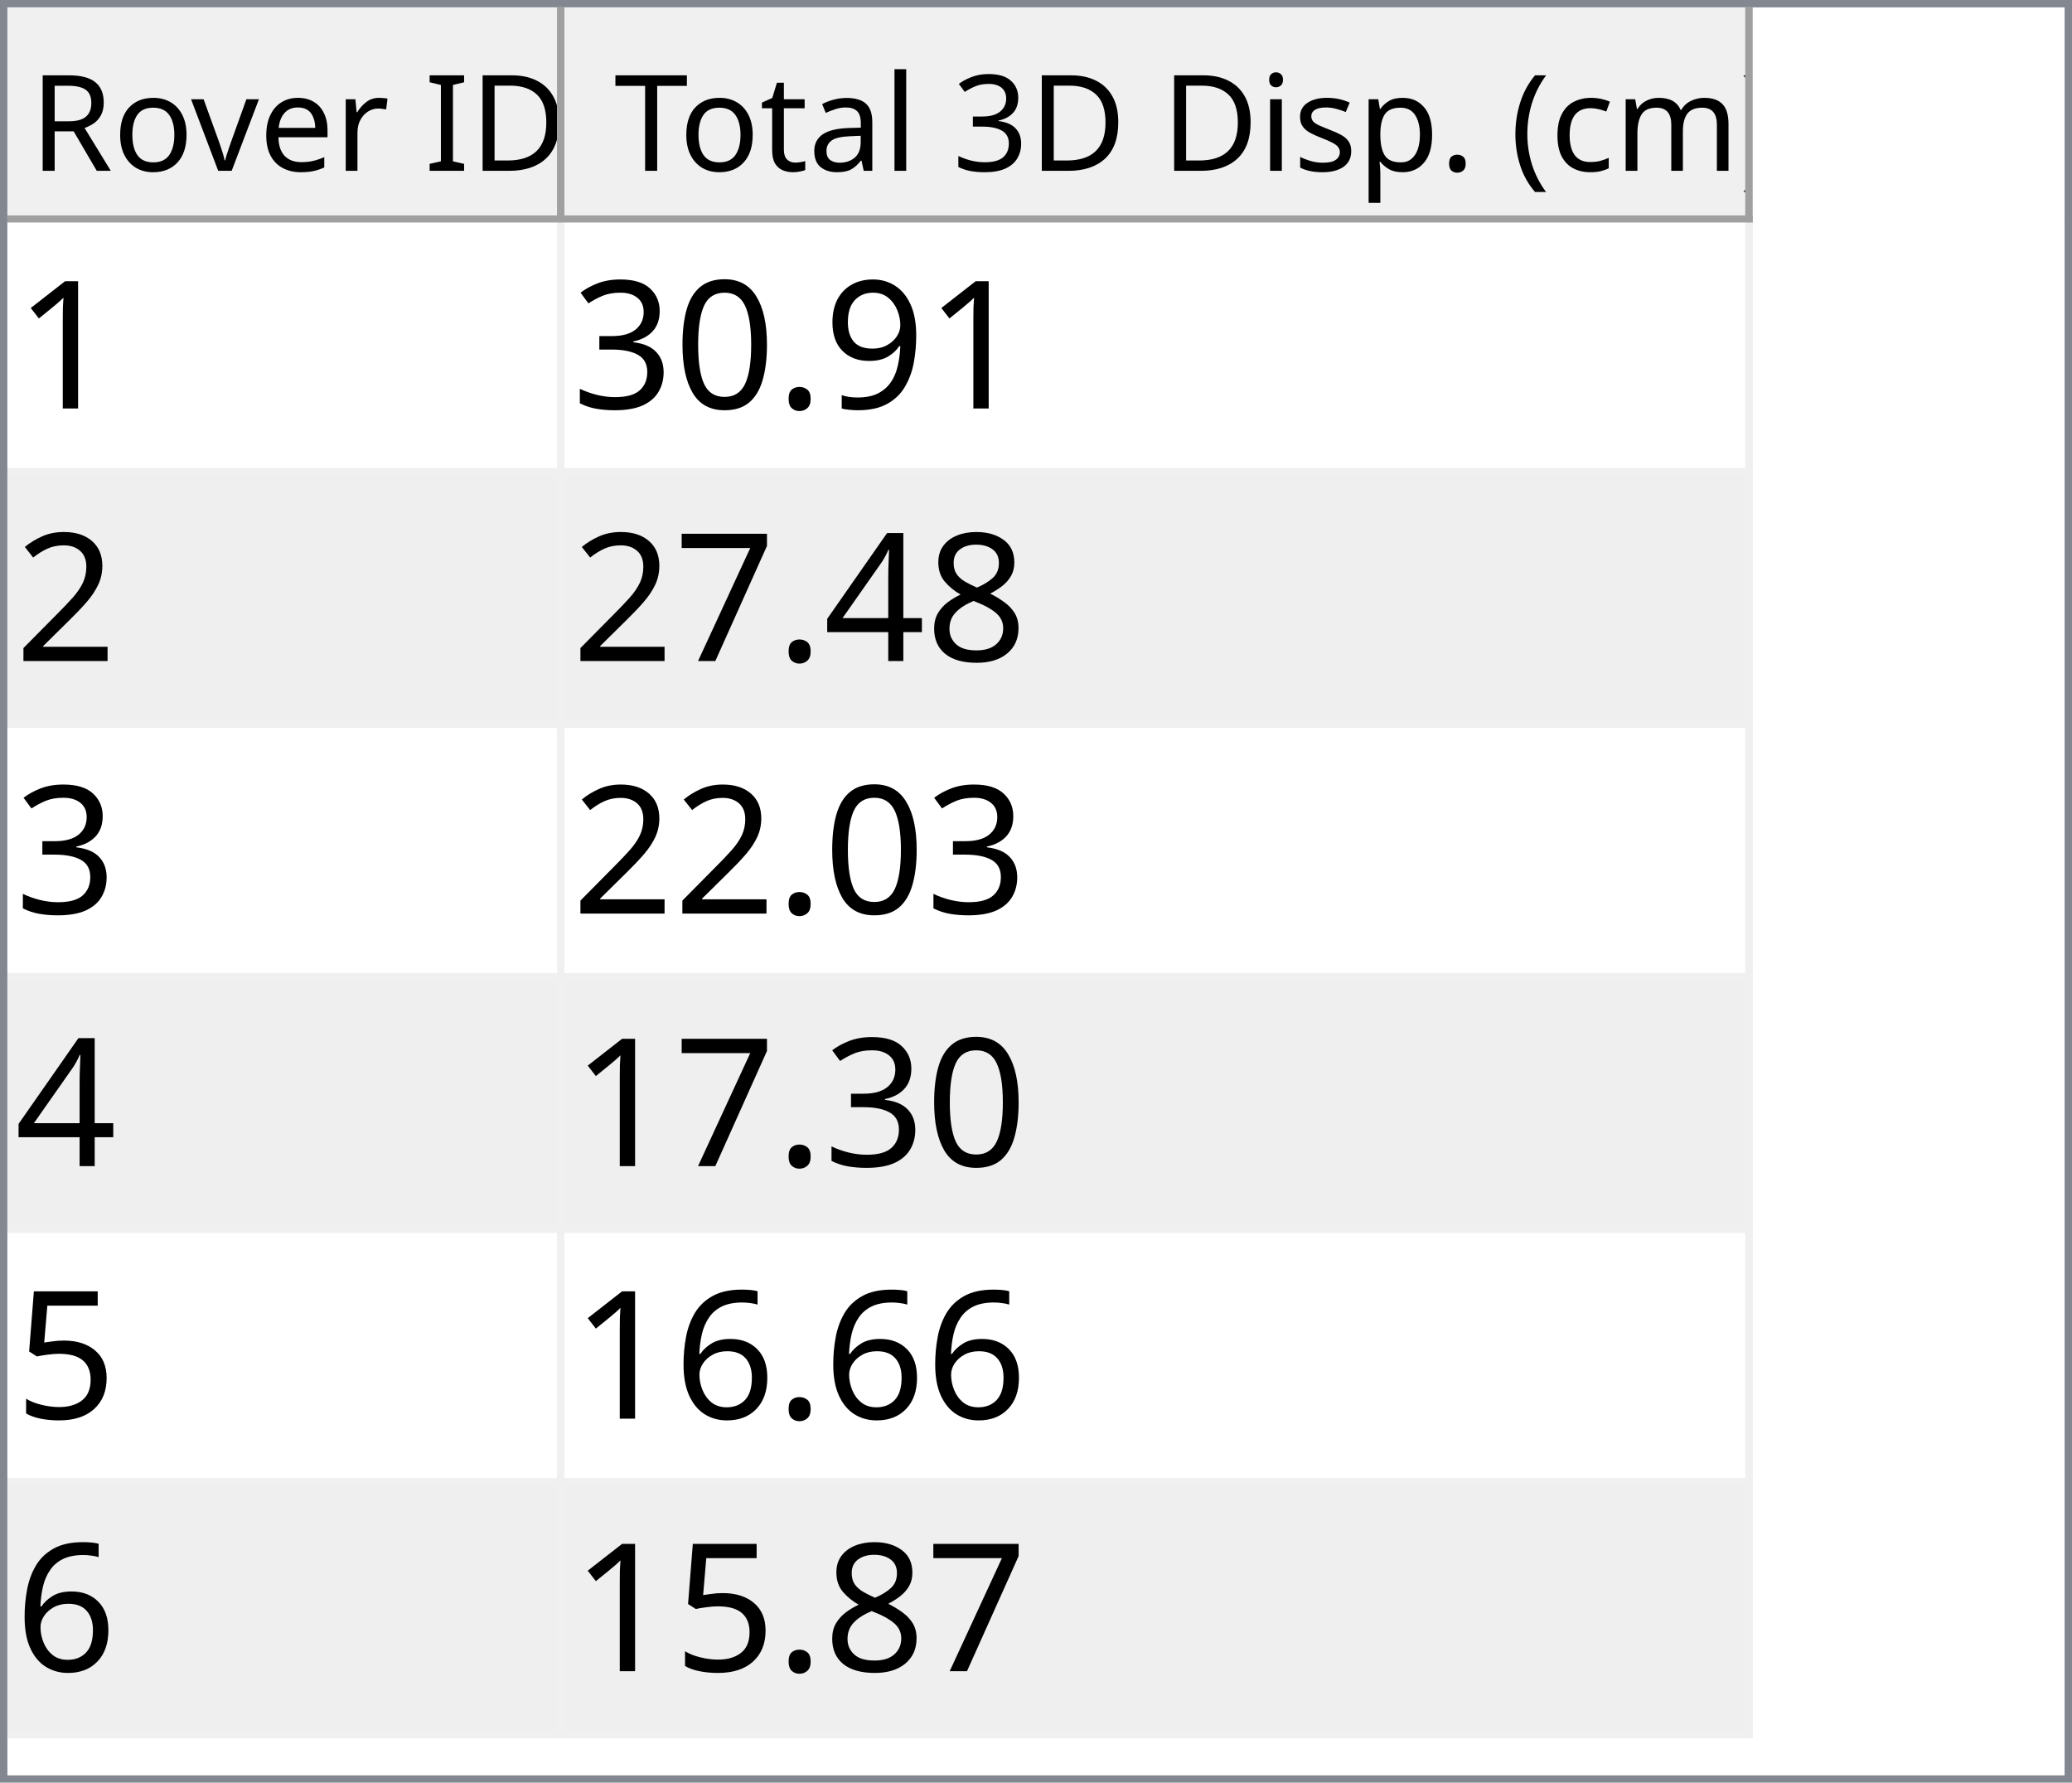
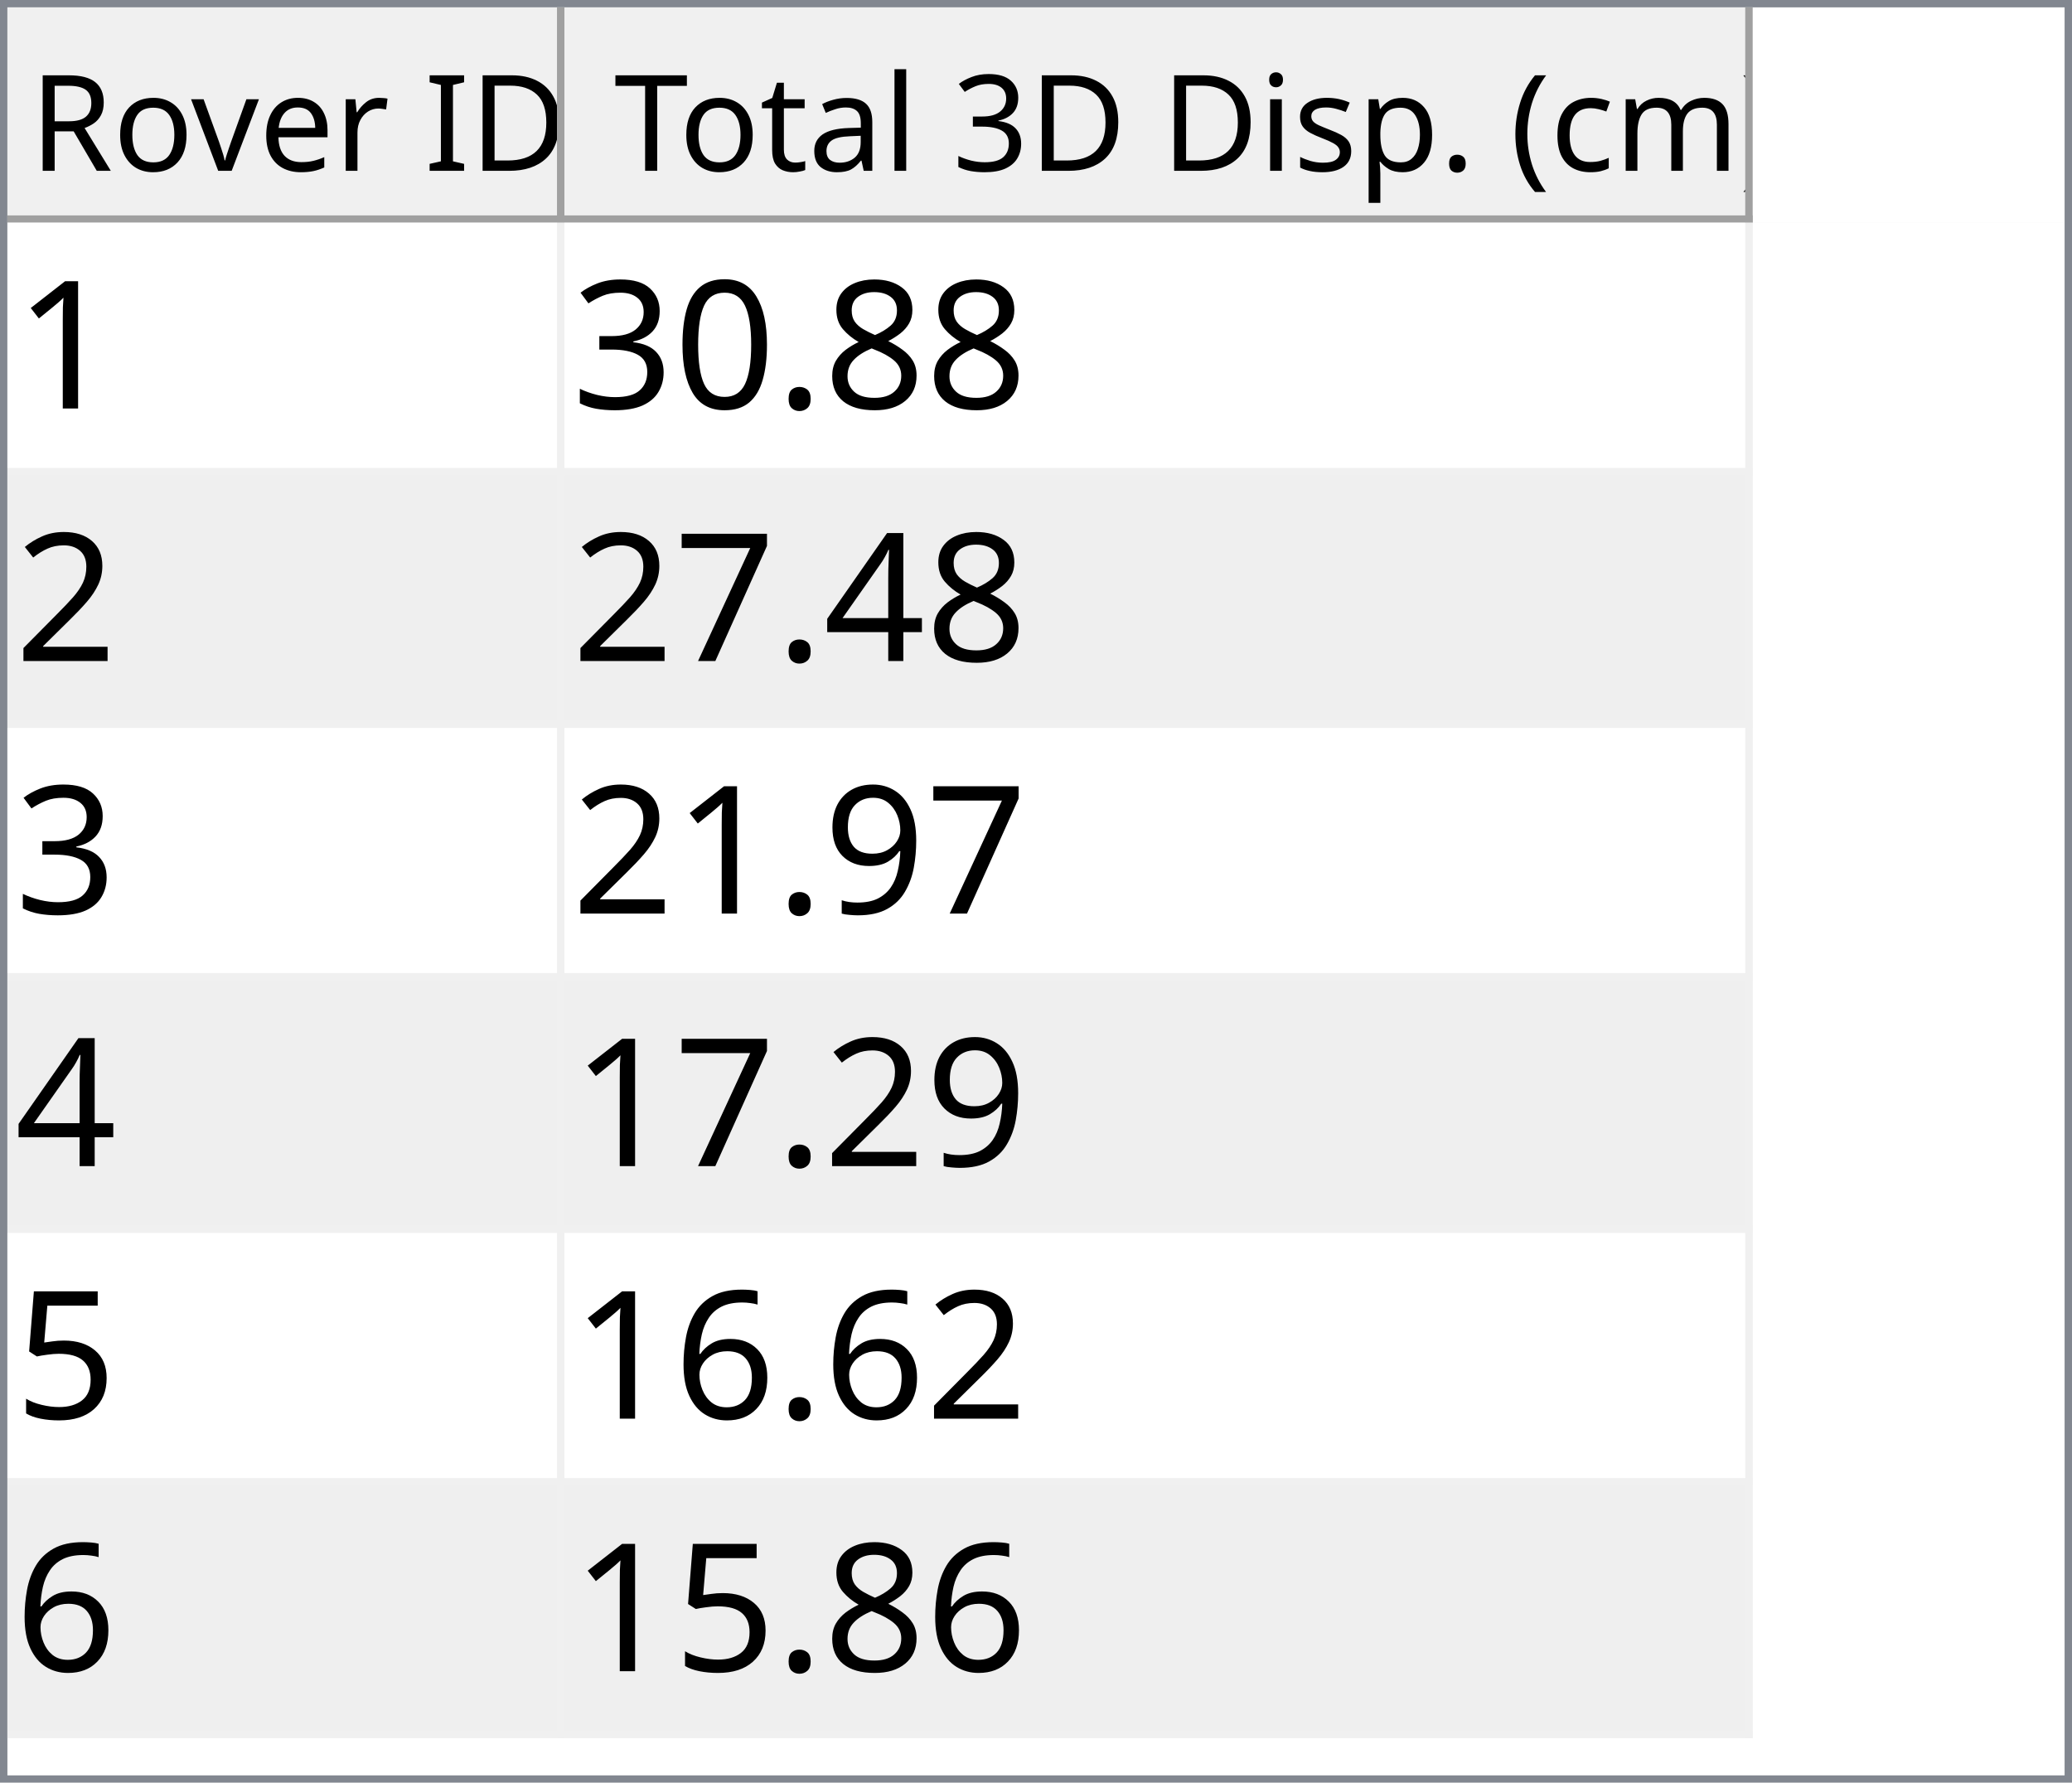
<svg xmlns="http://www.w3.org/2000/svg" style="fill-opacity:1; color-rendering:auto; color-interpolation:auto; text-rendering:auto; stroke:black; stroke-linecap:square; stroke-miterlimit:10; shape-rendering:auto; stroke-opacity:1; fill:black; stroke-dasharray:none; font-weight:normal; stroke-width:1; font-family:'Dialog'; font-style:normal; stroke-linejoin:miter; font-size:12px; stroke-dashoffset:0; image-rendering:auto;" width="279" height="240">
  <defs id="genericDefs" />
  <g>
    <defs id="defs1">
      <clipPath clipPathUnits="userSpaceOnUse" id="clipPath1">
        <path d="M0 0 L279 0 L279 240 L0 240 L0 0 Z" />
      </clipPath>
      <clipPath clipPathUnits="userSpaceOnUse" id="clipPath2">
        <path d="M0 0 L0 240 L279 240 L279 0 Z" />
      </clipPath>
      <clipPath clipPathUnits="userSpaceOnUse" id="clipPath3">
        <path d="M0 0 L0 29 L277 29 L277 0 Z" />
      </clipPath>
      <clipPath clipPathUnits="userSpaceOnUse" id="clipPath4">
        <path d="M0 0 L0 29 L75 29 L75 0 Z" />
      </clipPath>
      <clipPath clipPathUnits="userSpaceOnUse" id="clipPath5">
        <path d="M1 1 L1 28 L74 28 L74 1 Z" />
      </clipPath>
      <clipPath clipPathUnits="userSpaceOnUse" id="clipPath6">
        <path d="M0 0 L0 27 L73 27 L73 0 Z" />
      </clipPath>
      <clipPath clipPathUnits="userSpaceOnUse" id="clipPath7">
        <path d="M-0.5 -0.5 L-0.5 28.5 L74.5 28.5 L74.5 -0.5 Z" />
      </clipPath>
      <clipPath clipPathUnits="userSpaceOnUse" id="clipPath8">
        <path d="M0 0 L0 29 L160 29 L160 0 Z" />
      </clipPath>
      <clipPath clipPathUnits="userSpaceOnUse" id="clipPath9">
        <path d="M1 1 L1 28 L159 28 L159 1 Z" />
      </clipPath>
      <clipPath clipPathUnits="userSpaceOnUse" id="clipPath10">
        <path d="M0 0 L0 27 L158 27 L158 0 Z" />
      </clipPath>
      <clipPath clipPathUnits="userSpaceOnUse" id="clipPath11">
        <path d="M-0.5 -0.5 L-0.5 28.5 L159.5 28.5 L159.5 -0.5 Z" />
      </clipPath>
      <clipPath clipPathUnits="userSpaceOnUse" id="clipPath12">
        <path d="M0 0 L0 209 L277 209 L277 0 Z" />
      </clipPath>
      <clipPath clipPathUnits="userSpaceOnUse" id="clipPath13">
        <path d="M0 0 L0 204 L235 204 L235 0 Z" />
      </clipPath>
      <clipPath clipPathUnits="userSpaceOnUse" id="clipPath14">
        <path d="M-0.5 -0.5 L-0.5 203.5 L234.5 203.5 L234.5 -0.5 Z" />
      </clipPath>
      <clipPath clipPathUnits="userSpaceOnUse" id="clipPath15">
        <path d="M0 0 L0 33 L74 33 L74 0 Z" />
      </clipPath>
      <clipPath clipPathUnits="userSpaceOnUse" id="clipPath16">
        <path d="M0 0 L0 33 L159 33 L159 0 Z" />
      </clipPath>
      <font horiz-adv-x="64.551" id="font1">
        <font-face ascent="107.91" descent="25.098" units-per-em="100" style="font-style:normal; font-family:Segoe UI; font-weight:normal;" />
        <missing-glyph horiz-adv-x="64.551" d="M8.109 0 L8.109 68.266 L56.453 68.266 L56.453 0 L8.109 0 ZM15.328 7.234 L49.219 7.234 L49.219 61.031 L15.328 61.031 L15.328 7.234 Z" />
        <glyph unicode="D" horiz-adv-x="70.117" d="M9.188 0 L9.188 70.016 L28.516 70.016 Q65.531 70.016 65.531 35.891 Q65.531 19.672 55.25 9.836 Q44.969 0 27.734 0 L9.188 0 ZM17.391 62.594 L17.391 7.422 L27.828 7.422 Q41.609 7.422 49.273 14.797 Q56.938 22.172 56.938 35.688 Q56.938 62.594 28.328 62.594 L17.391 62.594 Z" />
        <glyph unicode="I" horiz-adv-x="26.611" d="M17.391 0 L9.188 0 L9.188 70.016 L17.391 70.016 L17.391 0 Z" />
        <glyph unicode=" " horiz-adv-x="27.393" d="" />
        <glyph unicode="r" horiz-adv-x="34.766" d="M34.188 41.891 Q32.078 43.5 28.125 43.5 Q23 43.5 19.555 38.672 Q16.109 33.844 16.109 25.484 L16.109 0 L8.109 0 L8.109 50 L16.109 50 L16.109 39.703 L16.312 39.703 Q18.016 44.969 21.531 47.922 Q25.047 50.875 29.391 50.875 Q32.516 50.875 34.188 50.203 L34.188 41.891 Z" />
        <glyph unicode="e" horiz-adv-x="52.295" d="M48.297 23 L12.984 23 Q13.188 14.656 17.484 10.109 Q21.781 5.562 29.297 5.562 Q37.75 5.562 44.828 11.141 L44.828 3.609 Q38.234 -1.172 27.391 -1.172 Q16.797 -1.172 10.742 5.641 Q4.688 12.453 4.688 24.812 Q4.688 36.469 11.305 43.82 Q17.922 51.172 27.734 51.172 Q37.547 51.172 42.922 44.828 Q48.297 38.484 48.297 27.203 L48.297 23 ZM40.094 29.781 Q40.047 36.719 36.75 40.578 Q33.453 44.438 27.594 44.438 Q21.922 44.438 17.969 40.383 Q14.016 36.328 13.094 29.781 L40.094 29.781 Z" />
        <glyph unicode="v" horiz-adv-x="47.9" d="M47.406 50 L27.484 0 L19.625 0 L0.688 50 L9.469 50 L22.172 13.672 Q23.578 9.672 23.922 6.688 L24.125 6.688 Q24.609 10.453 25.688 13.484 L38.969 50 L47.406 50 Z" />
        <glyph unicode="o" horiz-adv-x="58.594" d="M29 -1.172 Q17.922 -1.172 11.305 5.836 Q4.688 12.844 4.688 24.422 Q4.688 37.016 11.57 44.094 Q18.453 51.172 30.172 51.172 Q41.359 51.172 47.633 44.289 Q53.906 37.406 53.906 25.203 Q53.906 13.234 47.141 6.031 Q40.375 -1.172 29 -1.172 ZM29.594 44.438 Q21.875 44.438 17.383 39.188 Q12.891 33.938 12.891 24.703 Q12.891 15.828 17.43 10.695 Q21.969 5.562 29.594 5.562 Q37.359 5.562 41.531 10.594 Q45.703 15.625 45.703 24.906 Q45.703 34.281 41.531 39.359 Q37.359 44.438 29.594 44.438 Z" />
        <glyph unicode="R" horiz-adv-x="59.814" d="M59.375 0 L49.609 0 L37.891 19.625 Q36.281 22.359 34.766 24.289 Q33.25 26.219 31.664 27.438 Q30.078 28.656 28.25 29.219 Q26.422 29.781 24.125 29.781 L17.391 29.781 L17.391 0 L9.188 0 L9.188 70.016 L30.078 70.016 Q34.672 70.016 38.555 68.867 Q42.438 67.719 45.289 65.375 Q48.141 63.031 49.758 59.547 Q51.375 56.062 51.375 51.375 Q51.375 47.703 50.273 44.656 Q49.172 41.609 47.148 39.211 Q45.125 36.812 42.266 35.133 Q39.406 33.453 35.844 32.516 L35.844 32.328 Q37.594 31.547 38.891 30.547 Q40.188 29.547 41.359 28.18 Q42.531 26.812 43.68 25.078 Q44.828 23.344 46.234 21.047 L59.375 0 ZM17.391 62.594 L17.391 37.203 L28.516 37.203 Q31.594 37.203 34.203 38.133 Q36.812 39.062 38.719 40.797 Q40.625 42.531 41.703 45.047 Q42.781 47.562 42.781 50.688 Q42.781 56.297 39.141 59.445 Q35.5 62.594 28.609 62.594 L17.391 62.594 Z" />
        <glyph unicode=")" horiz-adv-x="30.176" d="M8.297 -15.922 L1.172 -15.922 Q16.406 2.344 16.406 26.812 Q16.406 51.469 1.078 70.016 L8.297 70.016 Q23.531 52.156 23.531 26.703 Q23.531 1.375 8.297 -15.922 Z" />
        <glyph unicode="m" horiz-adv-x="86.133" d="M79.109 0 L71.094 0 L71.094 28.719 Q71.094 37.016 68.531 40.727 Q65.969 44.438 59.906 44.438 Q54.781 44.438 51.195 39.75 Q47.609 35.062 47.609 28.516 L47.609 0 L39.594 0 L39.594 29.688 Q39.594 44.438 28.219 44.438 Q22.953 44.438 19.531 40.016 Q16.109 35.594 16.109 28.516 L16.109 0 L8.109 0 L8.109 50 L16.109 50 L16.109 42.094 L16.312 42.094 Q21.625 51.172 31.844 51.172 Q36.969 51.172 40.773 48.312 Q44.578 45.453 46 40.828 Q51.562 51.172 62.594 51.172 Q79.109 51.172 79.109 30.812 L79.109 0 Z" />
        <glyph unicode="c" horiz-adv-x="46.191" d="M42.188 2.297 Q36.422 -1.172 28.516 -1.172 Q17.828 -1.172 11.258 5.789 Q4.688 12.75 4.688 23.828 Q4.688 36.188 11.766 43.68 Q18.844 51.172 30.672 51.172 Q37.25 51.172 42.281 48.734 L42.281 40.531 Q36.719 44.438 30.375 44.438 Q22.703 44.438 17.797 38.945 Q12.891 33.453 12.891 24.516 Q12.891 15.719 17.508 10.641 Q22.125 5.562 29.891 5.562 Q36.422 5.562 42.188 9.906 L42.188 2.297 Z" />
        <glyph unicode="(" horiz-adv-x="30.176" d="M29.109 -15.922 L21.969 -15.922 Q6.844 1.375 6.844 26.703 Q6.844 52.156 21.969 70.016 L29.203 70.016 Q13.875 51.469 13.875 26.812 Q13.875 2.344 29.109 -15.922 Z" />
        <glyph unicode="." horiz-adv-x="21.68" d="M10.891 -1.078 Q8.641 -1.078 7.055 0.539 Q5.469 2.156 5.469 4.391 Q5.469 6.641 7.055 8.273 Q8.641 9.906 10.891 9.906 Q13.188 9.906 14.797 8.273 Q16.406 6.641 16.406 4.391 Q16.406 2.156 14.797 0.539 Q13.188 -1.078 10.891 -1.078 Z" />
        <glyph unicode="p" horiz-adv-x="58.789" d="M16.312 7.234 L16.109 7.234 L16.109 -23 L8.109 -23 L8.109 50 L16.109 50 L16.109 41.219 L16.312 41.219 Q22.219 51.172 33.594 51.172 Q43.266 51.172 48.688 44.461 Q54.109 37.75 54.109 26.469 Q54.109 13.922 48 6.375 Q41.891 -1.172 31.297 -1.172 Q21.578 -1.172 16.312 7.234 ZM16.109 27.391 L16.109 20.406 Q16.109 14.203 20.141 9.883 Q24.172 5.562 30.375 5.562 Q37.641 5.562 41.773 11.133 Q45.906 16.703 45.906 26.609 Q45.906 34.969 42.047 39.703 Q38.188 44.438 31.594 44.438 Q24.609 44.438 20.359 39.578 Q16.109 34.719 16.109 27.391 Z" />
        <glyph unicode="s" horiz-adv-x="42.432" d="M5.078 1.812 L5.078 10.406 Q11.625 5.562 19.484 5.562 Q30.031 5.562 30.031 12.594 Q30.031 14.594 29.125 15.992 Q28.219 17.391 26.68 18.461 Q25.141 19.531 23.07 20.383 Q21 21.234 18.609 22.172 Q15.281 23.484 12.766 24.828 Q10.25 26.172 8.57 27.859 Q6.891 29.547 6.031 31.695 Q5.172 33.844 5.172 36.719 Q5.172 40.234 6.789 42.945 Q8.406 45.656 11.086 47.484 Q13.766 49.312 17.211 50.242 Q20.656 51.172 24.312 51.172 Q30.812 51.172 35.938 48.922 L35.938 40.828 Q30.422 44.438 23.25 44.438 Q21 44.438 19.195 43.922 Q17.391 43.406 16.094 42.477 Q14.797 41.547 14.086 40.258 Q13.375 38.969 13.375 37.406 Q13.375 35.453 14.086 34.133 Q14.797 32.812 16.164 31.789 Q17.531 30.766 19.484 29.938 Q21.438 29.109 23.922 28.125 Q27.25 26.859 29.883 25.516 Q32.516 24.172 34.375 22.484 Q36.234 20.797 37.234 18.602 Q38.234 16.406 38.234 13.375 Q38.234 9.672 36.602 6.938 Q34.969 4.203 32.234 2.398 Q29.5 0.594 25.93 -0.289 Q22.359 -1.172 18.453 -1.172 Q10.75 -1.172 5.078 1.812 Z" />
        <glyph unicode="i" horiz-adv-x="24.219" d="M12.203 62.703 Q10.062 62.703 8.547 64.164 Q7.031 65.625 7.031 67.875 Q7.031 70.125 8.547 71.609 Q10.062 73.094 12.203 73.094 Q14.406 73.094 15.945 71.609 Q17.484 70.125 17.484 67.875 Q17.484 65.719 15.945 64.211 Q14.406 62.703 12.203 62.703 ZM16.109 0 L8.109 0 L8.109 50 L16.109 50 L16.109 0 Z" />
        <glyph unicode="3" horiz-adv-x="53.906" d="M46.531 19.828 Q46.531 15.094 44.75 11.211 Q42.969 7.328 39.719 4.57 Q36.469 1.812 31.93 0.297 Q27.391 -1.219 21.922 -1.219 Q11.922 -1.219 6 2.594 L6 11.188 Q13.094 5.609 22.219 5.609 Q25.875 5.609 28.828 6.539 Q31.781 7.469 33.906 9.227 Q36.031 10.984 37.18 13.477 Q38.328 15.969 38.328 19.094 Q38.328 32.812 18.797 32.812 L12.984 32.812 L12.984 39.594 L18.5 39.594 Q35.797 39.594 35.797 52.484 Q35.797 64.406 22.609 64.406 Q15.188 64.406 8.688 59.422 L8.688 67.188 Q15.375 71.188 24.609 71.188 Q29 71.188 32.57 69.969 Q36.141 68.75 38.68 66.555 Q41.219 64.359 42.609 61.281 Q44 58.203 44 54.5 Q44 40.672 30.031 36.719 L30.031 36.531 Q33.594 36.141 36.625 34.797 Q39.656 33.453 41.852 31.305 Q44.047 29.156 45.289 26.25 Q46.531 23.344 46.531 19.828 Z" />
        <glyph unicode="l" horiz-adv-x="24.219" d="M16.109 0 L8.109 0 L8.109 74.031 L16.109 74.031 L16.109 0 Z" />
        <glyph unicode="a" horiz-adv-x="50.879" d="M43.891 0 L35.891 0 L35.891 7.812 L35.688 7.812 Q30.469 -1.172 20.312 -1.172 Q12.844 -1.172 8.617 2.781 Q4.391 6.734 4.391 13.281 Q4.391 27.297 20.906 29.594 L35.891 31.688 Q35.891 44.438 25.594 44.438 Q16.547 44.438 9.281 38.281 L9.281 46.484 Q16.656 51.172 26.266 51.172 Q43.891 51.172 43.891 32.516 L43.891 0 ZM35.891 25.297 L23.828 23.641 Q18.266 22.859 15.43 20.875 Q12.594 18.891 12.594 13.875 Q12.594 10.203 15.211 7.883 Q17.828 5.562 22.172 5.562 Q28.125 5.562 32.008 9.742 Q35.891 13.922 35.891 20.312 L35.891 25.297 Z" />
        <glyph unicode="t" horiz-adv-x="33.887" d="M31.297 0.484 Q28.469 -1.078 23.828 -1.078 Q10.688 -1.078 10.688 13.578 L10.688 43.172 L2.094 43.172 L2.094 50 L10.688 50 L10.688 62.203 L18.703 64.797 L18.703 50 L31.297 50 L31.297 43.172 L18.703 43.172 L18.703 14.984 Q18.703 9.969 20.414 7.82 Q22.125 5.672 26.078 5.672 Q29.109 5.672 31.297 7.328 L31.297 0.484 Z" />
        <glyph unicode="T" horiz-adv-x="52.393" d="M50.594 62.594 L30.375 62.594 L30.375 0 L22.172 0 L22.172 62.594 L2 62.594 L2 70.016 L50.594 70.016 L50.594 62.594 Z" />
      </font>
      <font horiz-adv-x="75.0" id="font2">
        <font-face ascent="100.537" descent="21.973" units-per-em="100" style="font-style:normal; font-family:sans-serif; font-weight:normal;" />
        <missing-glyph horiz-adv-x="75.0" d="M12.5 0 L12.5 62.5 L62.5 62.5 L62.5 0 L12.5 0 ZM14.062 1.562 L60.938 1.562 L60.938 60.938 L14.062 60.938 L14.062 1.562 Z" />
        <glyph unicode="1" horiz-adv-x="55.615" d="M37.25 0 L28.469 0 L28.469 56 Q25.297 52.984 20.141 49.953 Q14.984 46.922 10.891 45.406 L10.891 53.906 Q18.266 57.375 23.781 62.305 Q29.297 67.234 31.594 71.875 L37.25 71.875 L37.25 0 Z" />
-         <glyph unicode="9" horiz-adv-x="55.615" d="M5.469 16.547 L13.922 17.328 Q14.984 11.375 18.016 8.688 Q21.047 6 25.781 6 Q29.828 6 32.883 7.859 Q35.938 9.719 37.891 12.82 Q39.844 15.922 41.164 21.195 Q42.484 26.469 42.484 31.938 Q42.484 32.516 42.438 33.688 Q39.797 29.5 35.234 26.883 Q30.672 24.266 25.344 24.266 Q16.453 24.266 10.305 30.711 Q4.156 37.156 4.156 47.703 Q4.156 58.594 10.578 65.234 Q17 71.875 26.656 71.875 Q33.641 71.875 39.43 68.117 Q45.219 64.359 48.219 57.398 Q51.219 50.438 51.219 37.25 Q51.219 23.531 48.242 15.406 Q45.266 7.281 39.383 3.031 Q33.5 -1.219 25.594 -1.219 Q17.188 -1.219 11.867 3.445 Q6.547 8.109 5.469 16.547 ZM41.453 48.141 Q41.453 55.719 37.43 60.156 Q33.406 64.594 27.734 64.594 Q21.875 64.594 17.531 59.812 Q13.188 55.031 13.188 47.406 Q13.188 40.578 17.312 36.305 Q21.438 32.031 27.484 32.031 Q33.594 32.031 37.523 36.305 Q41.453 40.578 41.453 48.141 Z" />
+         <glyph unicode="8" horiz-adv-x="55.615" d="M17.672 38.812 Q12.203 40.828 9.57 44.539 Q6.938 48.25 6.938 53.422 Q6.938 61.234 12.555 66.555 Q18.172 71.875 27.484 71.875 Q36.859 71.875 42.578 66.43 Q48.297 60.984 48.297 53.172 Q48.297 48.188 45.68 44.508 Q43.062 40.828 37.75 38.812 Q44.344 36.672 47.781 31.883 Q51.219 27.094 51.219 20.453 Q51.219 11.281 44.727 5.031 Q38.234 -1.219 27.641 -1.219 Q17.047 -1.219 10.547 5.055 Q4.047 11.328 4.047 20.703 Q4.047 27.688 7.594 32.398 Q11.141 37.109 17.672 38.812 ZM15.922 53.719 Q15.922 48.641 19.195 45.414 Q22.469 42.188 27.688 42.188 Q32.766 42.188 36.016 45.383 Q39.266 48.578 39.266 53.219 Q39.266 58.062 35.914 61.359 Q32.562 64.656 27.594 64.656 Q22.562 64.656 19.242 61.43 Q15.922 58.203 15.922 53.719 ZM13.094 20.656 Q13.094 16.891 14.875 13.375 Q16.656 9.859 20.172 7.93 Q23.688 6 27.734 6 Q34.031 6 38.133 10.055 Q42.234 14.109 42.234 20.359 Q42.234 26.703 38.016 30.859 Q33.797 35.016 27.438 35.016 Q21.234 35.016 17.164 30.914 Q13.094 26.812 13.094 20.656 Z" />
        <glyph unicode="." horiz-adv-x="27.783" d="M9.078 0 L9.078 10.016 L19.094 10.016 L19.094 0 L9.078 0 Z" />
        <glyph unicode="0" horiz-adv-x="55.615" d="M4.156 35.297 Q4.156 48 6.766 55.742 Q9.375 63.484 14.523 67.68 Q19.672 71.875 27.484 71.875 Q33.25 71.875 37.594 69.555 Q41.938 67.234 44.773 62.867 Q47.609 58.5 49.219 52.227 Q50.828 45.953 50.828 35.297 Q50.828 22.703 48.242 14.969 Q45.656 7.234 40.508 3.008 Q35.359 -1.219 27.484 -1.219 Q17.141 -1.219 11.234 6.203 Q4.156 15.141 4.156 35.297 ZM13.188 35.297 Q13.188 17.672 17.312 11.836 Q21.438 6 27.484 6 Q33.547 6 37.672 11.859 Q41.797 17.719 41.797 35.297 Q41.797 52.984 37.672 58.789 Q33.547 64.594 27.391 64.594 Q21.344 64.594 17.719 59.469 Q13.188 52.938 13.188 35.297 Z" />
        <glyph unicode="3" horiz-adv-x="55.615" d="M4.203 18.891 L12.984 20.062 Q14.5 12.594 18.141 9.297 Q21.781 6 27 6 Q33.203 6 37.477 10.297 Q41.75 14.594 41.75 20.953 Q41.75 27 37.797 30.93 Q33.844 34.859 27.734 34.859 Q25.25 34.859 21.531 33.891 L22.516 41.609 Q23.391 41.5 23.922 41.5 Q29.547 41.5 34.039 44.43 Q38.531 47.359 38.531 53.469 Q38.531 58.297 35.258 61.477 Q31.984 64.656 26.812 64.656 Q21.688 64.656 18.266 61.43 Q14.844 58.203 13.875 51.766 L5.078 53.328 Q6.688 62.156 12.398 67.016 Q18.109 71.875 26.609 71.875 Q32.469 71.875 37.398 69.359 Q42.328 66.844 44.945 62.5 Q47.562 58.156 47.562 53.266 Q47.562 48.641 45.07 44.828 Q42.578 41.016 37.703 38.766 Q44.047 37.312 47.562 32.695 Q51.078 28.078 51.078 21.141 Q51.078 11.766 44.242 5.25 Q37.406 -1.266 26.953 -1.266 Q17.531 -1.266 11.305 4.352 Q5.078 9.969 4.203 18.891 Z" />
        <glyph unicode="2" horiz-adv-x="55.615" d="M50.344 8.453 L50.344 0 L3.031 0 Q2.938 3.172 4.047 6.109 Q5.859 10.938 9.836 15.625 Q13.812 20.312 21.344 26.469 Q33.016 36.031 37.117 41.625 Q41.219 47.219 41.219 52.203 Q41.219 57.422 37.477 61.008 Q33.734 64.594 27.734 64.594 Q21.391 64.594 17.578 60.789 Q13.766 56.984 13.719 50.25 L4.688 51.172 Q5.609 61.281 11.664 66.578 Q17.719 71.875 27.938 71.875 Q38.234 71.875 44.242 66.164 Q50.25 60.453 50.25 52 Q50.25 47.703 48.492 43.555 Q46.734 39.406 42.656 34.812 Q38.578 30.219 29.109 22.219 Q21.188 15.578 18.945 13.211 Q16.703 10.844 15.234 8.453 L50.344 8.453 Z" />
-         <glyph unicode="8" horiz-adv-x="55.615" d="M17.672 38.812 Q12.203 40.828 9.57 44.539 Q6.938 48.25 6.938 53.422 Q6.938 61.234 12.555 66.555 Q18.172 71.875 27.484 71.875 Q36.859 71.875 42.578 66.43 Q48.297 60.984 48.297 53.172 Q48.297 48.188 45.68 44.508 Q43.062 40.828 37.75 38.812 Q44.344 36.672 47.781 31.883 Q51.219 27.094 51.219 20.453 Q51.219 11.281 44.727 5.031 Q38.234 -1.219 27.641 -1.219 Q17.047 -1.219 10.547 5.055 Q4.047 11.328 4.047 20.703 Q4.047 27.688 7.594 32.398 Q11.141 37.109 17.672 38.812 ZM15.922 53.719 Q15.922 48.641 19.195 45.414 Q22.469 42.188 27.688 42.188 Q32.766 42.188 36.016 45.383 Q39.266 48.578 39.266 53.219 Q39.266 58.062 35.914 61.359 Q32.562 64.656 27.594 64.656 Q22.562 64.656 19.242 61.43 Q15.922 58.203 15.922 53.719 ZM13.094 20.656 Q13.094 16.891 14.875 13.375 Q16.656 9.859 20.172 7.93 Q23.688 6 27.734 6 Q34.031 6 38.133 10.055 Q42.234 14.109 42.234 20.359 Q42.234 26.703 38.016 30.859 Q33.797 35.016 27.438 35.016 Q21.234 35.016 17.164 30.914 Q13.094 26.812 13.094 20.656 Z" />
        <glyph unicode="4" horiz-adv-x="55.615" d="M32.328 0 L32.328 17.141 L1.266 17.141 L1.266 25.203 L33.938 71.578 L41.109 71.578 L41.109 25.203 L50.781 25.203 L50.781 17.141 L41.109 17.141 L41.109 0 L32.328 0 ZM32.328 25.203 L32.328 57.469 L9.906 25.203 L32.328 25.203 Z" />
        <glyph unicode="7" horiz-adv-x="55.615" d="M4.734 62.203 L4.734 70.656 L51.078 70.656 L51.078 63.812 Q44.234 56.547 37.523 44.484 Q30.812 32.422 27.156 19.672 Q24.516 10.688 23.781 0 L14.75 0 Q14.891 8.453 18.062 20.414 Q21.234 32.375 27.172 43.484 Q33.109 54.594 39.797 62.203 L4.734 62.203 Z" />
+         <glyph unicode="9" horiz-adv-x="55.615" d="M5.469 16.547 L13.922 17.328 Q14.984 11.375 18.016 8.688 Q21.047 6 25.781 6 Q29.828 6 32.883 7.859 Q35.938 9.719 37.891 12.82 Q39.844 15.922 41.164 21.195 Q42.484 26.469 42.484 31.938 Q42.484 32.516 42.438 33.688 Q39.797 29.5 35.234 26.883 Q30.672 24.266 25.344 24.266 Q16.453 24.266 10.305 30.711 Q4.156 37.156 4.156 47.703 Q4.156 58.594 10.578 65.234 Q17 71.875 26.656 71.875 Q33.641 71.875 39.43 68.117 Q45.219 64.359 48.219 57.398 Q51.219 50.438 51.219 37.25 Q51.219 23.531 48.242 15.406 Q45.266 7.281 39.383 3.031 Q33.5 -1.219 25.594 -1.219 Q17.188 -1.219 11.867 3.445 Q6.547 8.109 5.469 16.547 ZM41.453 48.141 Q41.453 55.719 37.43 60.156 Q33.406 64.594 27.734 64.594 Q21.875 64.594 17.531 59.812 Q13.188 55.031 13.188 47.406 Q13.188 40.578 17.312 36.305 Q21.438 32.031 27.484 32.031 Q33.594 32.031 37.523 36.305 Q41.453 40.578 41.453 48.141 Z" />
        <glyph unicode="5" horiz-adv-x="55.615" d="M4.156 18.75 L13.375 19.531 Q14.406 12.797 18.141 9.398 Q21.875 6 27.156 6 Q33.5 6 37.891 10.789 Q42.281 15.578 42.281 23.484 Q42.281 31 38.062 35.352 Q33.844 39.703 27 39.703 Q22.75 39.703 19.336 37.773 Q15.922 35.844 13.969 32.766 L5.719 33.844 L12.641 70.609 L48.25 70.609 L48.25 62.203 L19.672 62.203 L15.828 42.969 Q22.266 47.469 29.344 47.469 Q38.719 47.469 45.164 40.969 Q51.609 34.469 51.609 24.266 Q51.609 14.547 45.953 7.469 Q39.062 -1.219 27.156 -1.219 Q17.391 -1.219 11.211 4.25 Q5.031 9.719 4.156 18.75 Z" />
        <glyph unicode="6" horiz-adv-x="55.615" d="M49.75 54.047 L41.016 53.375 Q39.844 58.547 37.703 60.891 Q34.125 64.656 28.906 64.656 Q24.703 64.656 21.531 62.312 Q17.391 59.281 14.992 53.469 Q12.594 47.656 12.5 36.922 Q15.672 41.75 20.266 44.094 Q24.859 46.438 29.891 46.438 Q38.672 46.438 44.852 39.969 Q51.031 33.5 51.031 23.25 Q51.031 16.5 48.125 10.719 Q45.219 4.938 40.141 1.859 Q35.062 -1.219 28.609 -1.219 Q17.625 -1.219 10.695 6.859 Q3.766 14.938 3.766 33.5 Q3.766 54.25 11.422 63.672 Q18.109 71.875 29.438 71.875 Q37.891 71.875 43.289 67.141 Q48.688 62.406 49.75 54.047 ZM13.875 23.188 Q13.875 18.656 15.797 14.508 Q17.719 10.359 21.188 8.18 Q24.656 6 28.469 6 Q34.031 6 38.039 10.492 Q42.047 14.984 42.047 22.703 Q42.047 30.125 38.086 34.398 Q34.125 38.672 28.125 38.672 Q22.172 38.672 18.023 34.398 Q13.875 30.125 13.875 23.188 Z" />
      </font>
    </defs>
    <g style="fill:white; stroke:white;">
      <rect x="0" y="0" width="279" style="clip-path:url(#clipPath1); stroke:none;" height="240" />
    </g>
    <g style="fill:white; text-rendering:optimizeSpeed; color-rendering:optimizeSpeed; image-rendering:optimizeSpeed; shape-rendering:crispEdges; stroke:white; color-interpolation:sRGB;">
      <rect x="0" width="279" height="240" y="0" style="stroke:none;" />
      <path style="stroke:none;" d="M0 240 L279 240 L279 0 L0 0 Z" />
    </g>
    <g style="fill:rgb(240,240,240); font-size:18px; font-family:'Segoe UI'; stroke:rgb(240,240,240);">
      <rect x="0" y="0" width="279" style="clip-path:url(#clipPath2); stroke:none;" height="240" />
    </g>
    <g style="fill:rgb(130,135,144); font-size:18px; font-family:'Segoe UI'; stroke:rgb(130,135,144);">
      <path d="M0 0 L279 0 L279 240 L0 240 L0 0 ZM1 1 L278 1 L278 239 L1 239 L1 1 Z" style="fill-rule:evenodd; clip-path:url(#clipPath2); stroke:none;" />
    </g>
    <g style="fill:white; font-size:18px; font-family:'Segoe UI'; stroke:white;" transform="translate(1,1)">
      <rect x="0" y="0" width="277" style="clip-path:url(#clipPath3); stroke:none;" height="29" />
    </g>
    <g style="fill:rgb(240,240,240); font-size:18px; font-family:'Segoe UI'; stroke:rgb(240,240,240);" transform="translate(1,1)">
      <rect x="0" y="0" width="75" style="clip-path:url(#clipPath4); stroke:none;" height="29" />
    </g>
    <g style="font-family:'Segoe UI'; font-size:18px;" transform="translate(2,2)">
      <text x="2" xml:space="preserve" y="21" style="clip-path:url(#clipPath6); stroke:none;">Rover ID</text>
    </g>
    <g transform="translate(1.5,1.5)" style="fill:rgb(160,160,160); font-size:18px; font-family:'Segoe UI'; stroke:rgb(160,160,160); stroke-linejoin:bevel;">
      <line x1="74" x2="74" y1="0" style="fill:none; clip-path:url(#clipPath7);" y2="28" />
    </g>
    <g transform="matrix(1,0,0,1,1,1) translate(0.5,0.5)" style="fill:rgb(160,160,160); font-size:18px; font-family:'Segoe UI'; stroke:rgb(160,160,160); stroke-linejoin:bevel;">
      <line x1="0" x2="74" y1="28" style="fill:none; clip-path:url(#clipPath7);" y2="28" />
    </g>
    <g style="fill:rgb(240,240,240); font-size:18px; font-family:'Segoe UI'; stroke:rgb(240,240,240);" transform="translate(76,1)">
      <rect x="0" y="0" width="160" style="clip-path:url(#clipPath8); stroke:none;" height="29" />
    </g>
    <g style="font-family:'Segoe UI'; font-size:18px;" transform="translate(77,2)">
      <text x="1" xml:space="preserve" y="21" style="clip-path:url(#clipPath10); stroke:none;"> Total 3D Disp. (cm)</text>
    </g>
    <g transform="translate(76.5,1.5)" style="fill:rgb(160,160,160); font-size:18px; font-family:'Segoe UI'; stroke:rgb(160,160,160); stroke-linejoin:bevel;">
      <line x1="159" x2="159" y1="0" style="fill:none; clip-path:url(#clipPath11);" y2="28" />
    </g>
    <g transform="matrix(1,0,0,1,76,1) translate(0.5,0.5)" style="fill:rgb(160,160,160); font-size:18px; font-family:'Segoe UI'; stroke:rgb(160,160,160); stroke-linejoin:bevel;">
      <line x1="0" x2="159" y1="28" style="fill:none; clip-path:url(#clipPath11);" y2="28" />
    </g>
    <g style="fill:white; font-size:18px; font-family:'Segoe UI'; stroke:white;" transform="translate(1,30)">
      <rect x="0" y="0" width="277" style="clip-path:url(#clipPath12); stroke:none;" height="209" />
    </g>
    <g style="fill:rgb(240,240,240); font-size:24px; font-family:sans-serif; stroke:rgb(240,240,240);" transform="translate(1,30)">
      <rect x="0" y="0" width="235" style="clip-path:url(#clipPath13); stroke:none;" height="204" />
      <line transform="translate(0.5,0.5)" x1="0" x2="234" y1="33" style="clip-path:url(#clipPath14); fill:none; stroke-linejoin:bevel;" y2="33" />
    </g>
    <g transform="matrix(1,0,0,1,1,30) translate(0.5,0.5)" style="fill:rgb(240,240,240); font-size:24px; font-family:sans-serif; stroke:rgb(240,240,240); stroke-linejoin:bevel;">
      <line x1="0" x2="234" y1="67" style="fill:none; clip-path:url(#clipPath14);" y2="67" />
    </g>
    <g transform="matrix(1,0,0,1,1,30) translate(0.5,0.5)" style="fill:rgb(240,240,240); font-size:24px; font-family:sans-serif; stroke:rgb(240,240,240); stroke-linejoin:bevel;">
      <line x1="0" x2="234" y1="101" style="fill:none; clip-path:url(#clipPath14);" y2="101" />
    </g>
    <g transform="matrix(1,0,0,1,1,30) translate(0.5,0.5)" style="fill:rgb(240,240,240); font-size:24px; font-family:sans-serif; stroke:rgb(240,240,240); stroke-linejoin:bevel;">
      <line x1="0" x2="234" y1="135" style="fill:none; clip-path:url(#clipPath14);" y2="135" />
    </g>
    <g transform="matrix(1,0,0,1,1,30) translate(0.5,0.5)" style="fill:rgb(240,240,240); font-size:24px; font-family:sans-serif; stroke:rgb(240,240,240); stroke-linejoin:bevel;">
      <line x1="0" x2="234" y1="169" style="fill:none; clip-path:url(#clipPath14);" y2="169" />
    </g>
    <g transform="matrix(1,0,0,1,1,30) translate(0.5,0.5)" style="fill:rgb(240,240,240); font-size:24px; font-family:sans-serif; stroke:rgb(240,240,240); stroke-linejoin:bevel;">
      <line x1="0" x2="234" y1="203" style="fill:none; clip-path:url(#clipPath14);" y2="203" />
    </g>
    <g transform="matrix(1,0,0,1,1,30) translate(0.5,0.5)" style="fill:rgb(240,240,240); font-size:24px; font-family:sans-serif; stroke:rgb(240,240,240); stroke-linejoin:bevel;">
      <line x1="74" x2="74" y1="0" style="fill:none; clip-path:url(#clipPath14);" y2="203" />
    </g>
    <g transform="matrix(1,0,0,1,1,30) translate(0.5,0.5)" style="fill:rgb(240,240,240); font-size:24px; font-family:sans-serif; stroke:rgb(240,240,240); stroke-linejoin:bevel;">
      <line x1="234" x2="234" y1="0" style="fill:none; clip-path:url(#clipPath14);" y2="203" />
    </g>
    <g style="fill:white; font-size:24px; font-family:sans-serif; stroke:white;" transform="matrix(1,0,0,1,1,30)">
      <rect x="0" y="0" width="74" style="clip-path:url(#clipPath15); stroke:none;" height="33" />
      <text x="1" y="25" style="fill:black; clip-path:url(#clipPath15); stroke:none;" xml:space="preserve">1</text>
    </g>
    <g style="fill:white; font-size:24px; font-family:sans-serif; stroke:white;" transform="matrix(1,0,0,1,1,30) translate(75,0)">
      <rect x="0" y="0" width="159" style="clip-path:url(#clipPath16); stroke:none;" height="33" />
-       <text x="1" y="25" style="fill:black; clip-path:url(#clipPath16); stroke:none;" xml:space="preserve">30.91</text>
+       <text x="1" y="25" style="fill:black; clip-path:url(#clipPath16); stroke:none;" xml:space="preserve">30.88</text>
    </g>
    <g style="fill:rgb(239,239,239); font-size:24px; font-family:sans-serif; stroke:rgb(239,239,239);" transform="matrix(1,0,0,1,1,30) translate(0,34)">
      <rect x="0" y="0" width="74" style="clip-path:url(#clipPath15); stroke:none;" height="33" />
      <text x="1" y="25" style="fill:black; clip-path:url(#clipPath15); stroke:none;" xml:space="preserve">2</text>
    </g>
    <g style="fill:rgb(239,239,239); font-size:24px; font-family:sans-serif; stroke:rgb(239,239,239);" transform="matrix(1,0,0,1,1,30) translate(75,34)">
      <rect x="0" y="0" width="159" style="clip-path:url(#clipPath16); stroke:none;" height="33" />
      <text x="1" y="25" style="fill:black; clip-path:url(#clipPath16); stroke:none;" xml:space="preserve">27.48</text>
    </g>
    <g style="fill:white; font-size:24px; font-family:sans-serif; stroke:white;" transform="matrix(1,0,0,1,1,30) translate(0,68)">
      <rect x="0" y="0" width="74" style="clip-path:url(#clipPath15); stroke:none;" height="33" />
      <text x="1" y="25" style="fill:black; clip-path:url(#clipPath15); stroke:none;" xml:space="preserve">3</text>
    </g>
    <g style="fill:white; font-size:24px; font-family:sans-serif; stroke:white;" transform="matrix(1,0,0,1,1,30) translate(75,68)">
      <rect x="0" y="0" width="159" style="clip-path:url(#clipPath16); stroke:none;" height="33" />
-       <text x="1" y="25" style="fill:black; clip-path:url(#clipPath16); stroke:none;" xml:space="preserve">22.03</text>
+       <text x="1" y="25" style="fill:black; clip-path:url(#clipPath16); stroke:none;" xml:space="preserve">21.97</text>
    </g>
    <g style="fill:rgb(239,239,239); font-size:24px; font-family:sans-serif; stroke:rgb(239,239,239);" transform="matrix(1,0,0,1,1,30) translate(0,102)">
      <rect x="0" y="0" width="74" style="clip-path:url(#clipPath15); stroke:none;" height="33" />
      <text x="1" y="25" style="fill:black; clip-path:url(#clipPath15); stroke:none;" xml:space="preserve">4</text>
    </g>
    <g style="fill:rgb(239,239,239); font-size:24px; font-family:sans-serif; stroke:rgb(239,239,239);" transform="matrix(1,0,0,1,1,30) translate(75,102)">
      <rect x="0" y="0" width="159" style="clip-path:url(#clipPath16); stroke:none;" height="33" />
-       <text x="1" y="25" style="fill:black; clip-path:url(#clipPath16); stroke:none;" xml:space="preserve">17.30</text>
+       <text x="1" y="25" style="fill:black; clip-path:url(#clipPath16); stroke:none;" xml:space="preserve">17.29</text>
    </g>
    <g style="fill:white; font-size:24px; font-family:sans-serif; stroke:white;" transform="matrix(1,0,0,1,1,30) translate(0,136)">
      <rect x="0" y="0" width="74" style="clip-path:url(#clipPath15); stroke:none;" height="33" />
      <text x="1" y="25" style="fill:black; clip-path:url(#clipPath15); stroke:none;" xml:space="preserve">5</text>
    </g>
    <g style="fill:white; font-size:24px; font-family:sans-serif; stroke:white;" transform="matrix(1,0,0,1,1,30) translate(75,136)">
      <rect x="0" y="0" width="159" style="clip-path:url(#clipPath16); stroke:none;" height="33" />
-       <text x="1" y="25" style="fill:black; clip-path:url(#clipPath16); stroke:none;" xml:space="preserve">16.66</text>
+       <text x="1" y="25" style="fill:black; clip-path:url(#clipPath16); stroke:none;" xml:space="preserve">16.62</text>
    </g>
    <g style="fill:rgb(239,239,239); font-size:24px; font-family:sans-serif; stroke:rgb(239,239,239);" transform="matrix(1,0,0,1,1,30) translate(0,170)">
      <rect x="0" y="0" width="74" style="clip-path:url(#clipPath15); stroke:none;" height="33" />
      <text x="1" y="25" style="fill:black; clip-path:url(#clipPath15); stroke:none;" xml:space="preserve">6</text>
    </g>
    <g style="fill:rgb(239,239,239); font-size:24px; font-family:sans-serif; stroke:rgb(239,239,239);" transform="matrix(1,0,0,1,1,30) translate(75,170)">
      <rect x="0" y="0" width="159" style="clip-path:url(#clipPath16); stroke:none;" height="33" />
-       <text x="1" y="25" style="fill:black; clip-path:url(#clipPath16); stroke:none;" xml:space="preserve">15.87</text>
+       <text x="1" y="25" style="fill:black; clip-path:url(#clipPath16); stroke:none;" xml:space="preserve">15.86</text>
    </g>
  </g>
</svg>
